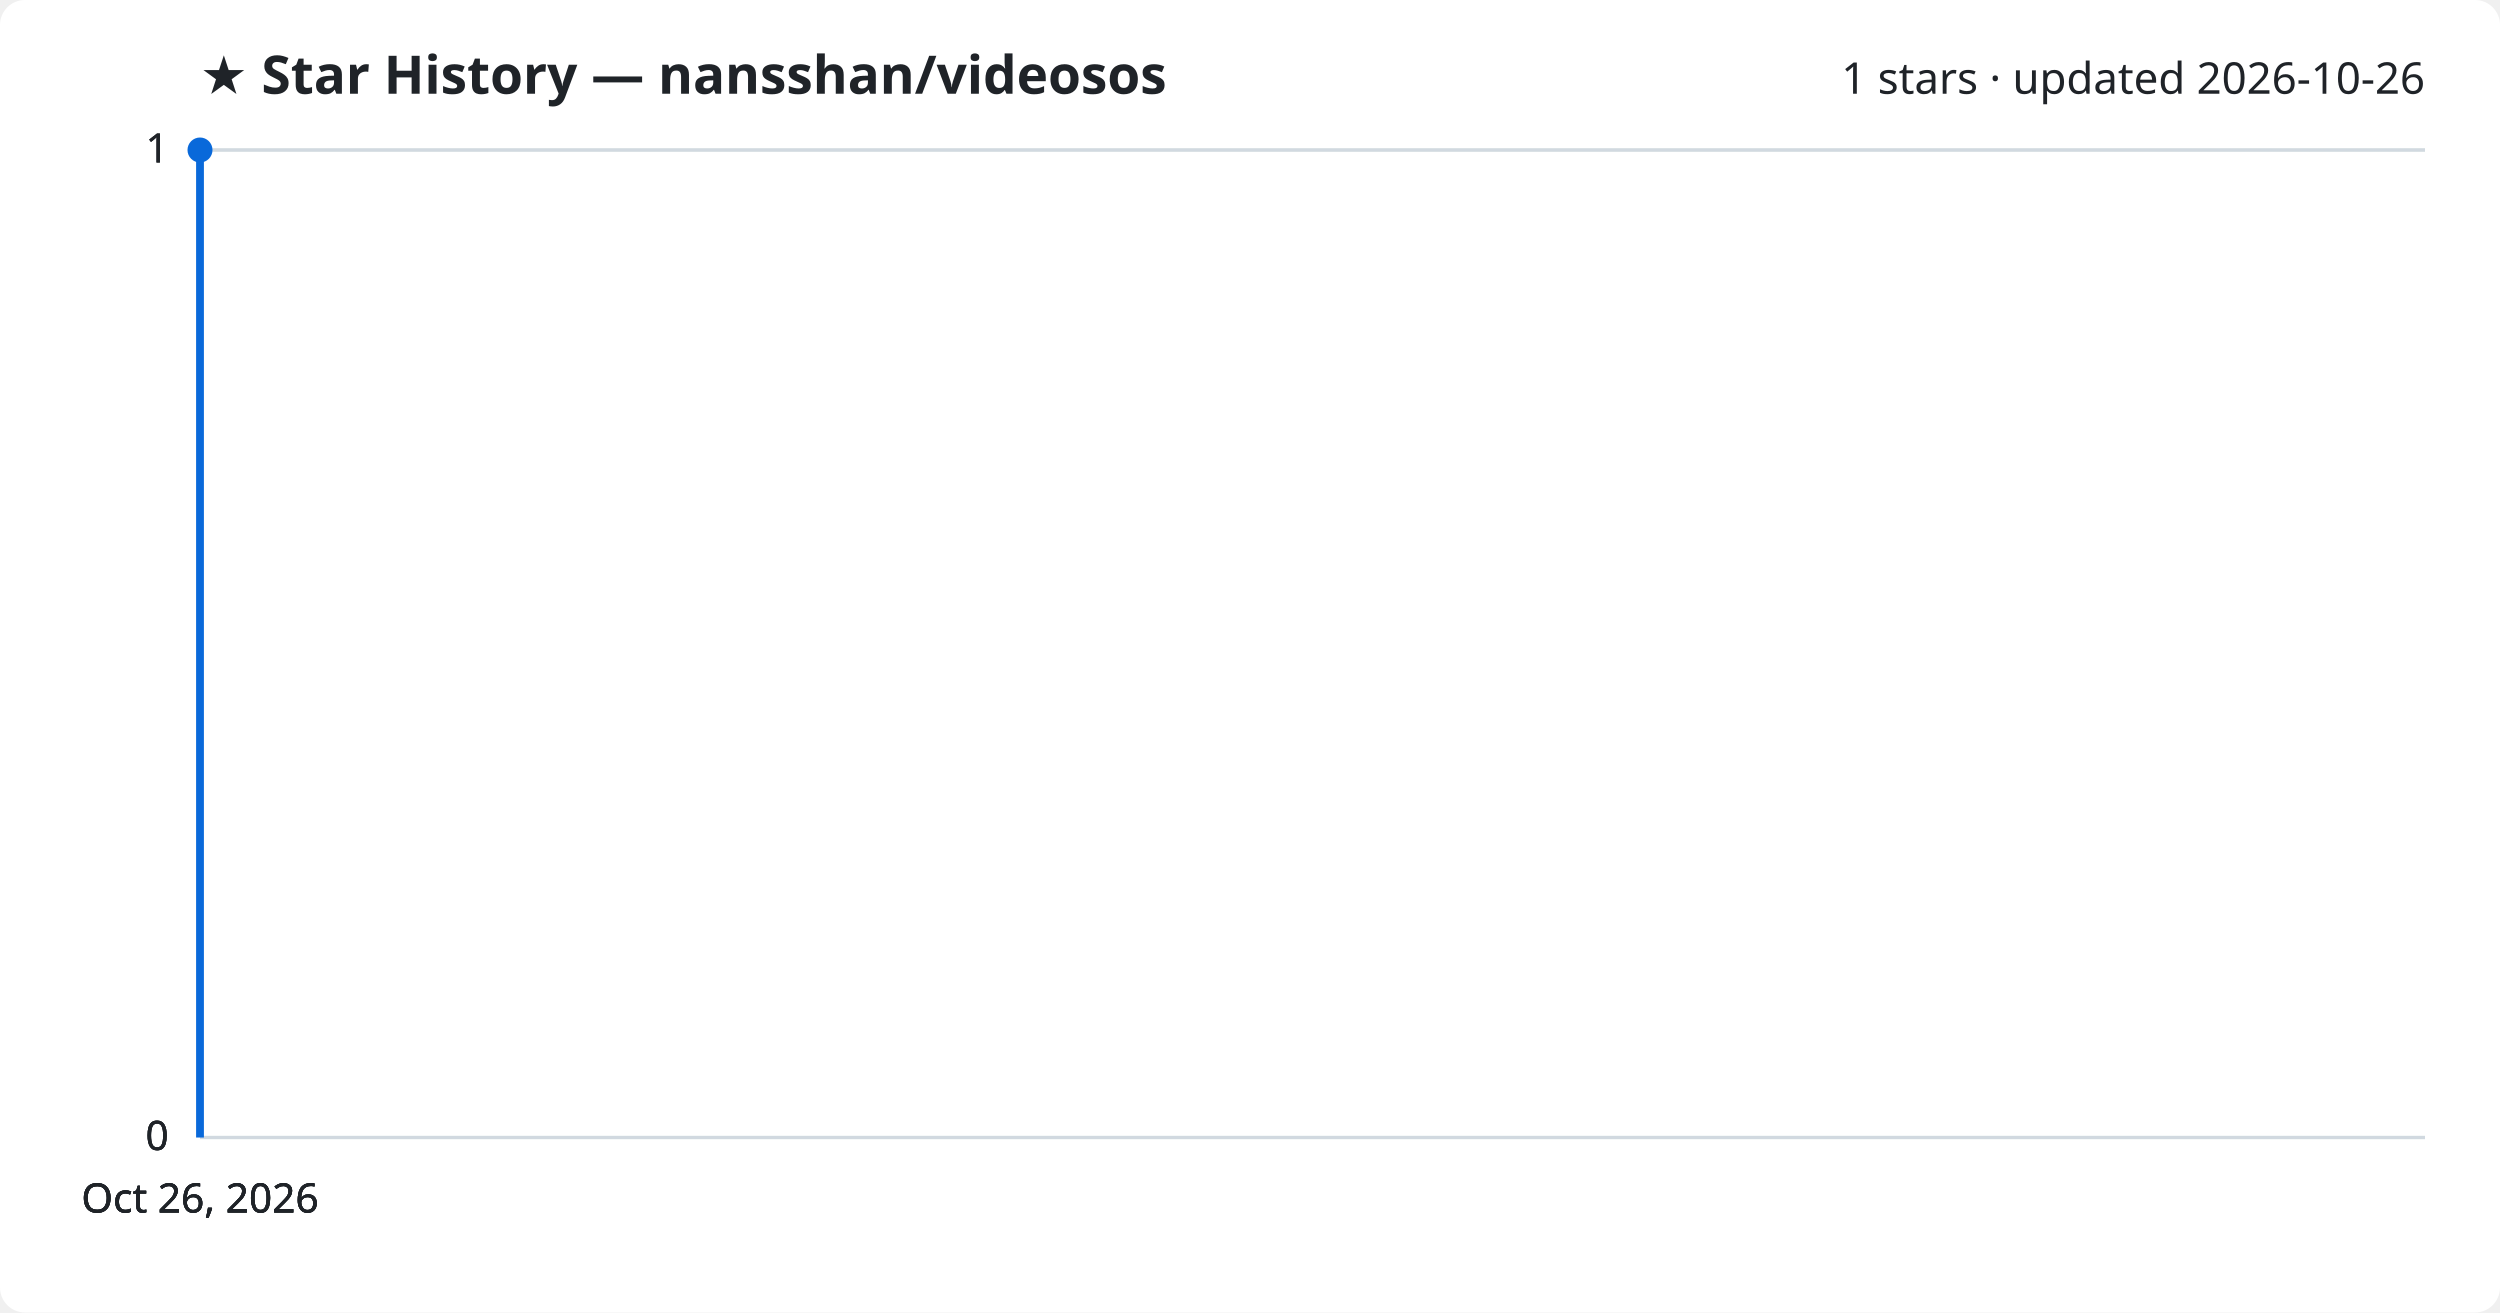
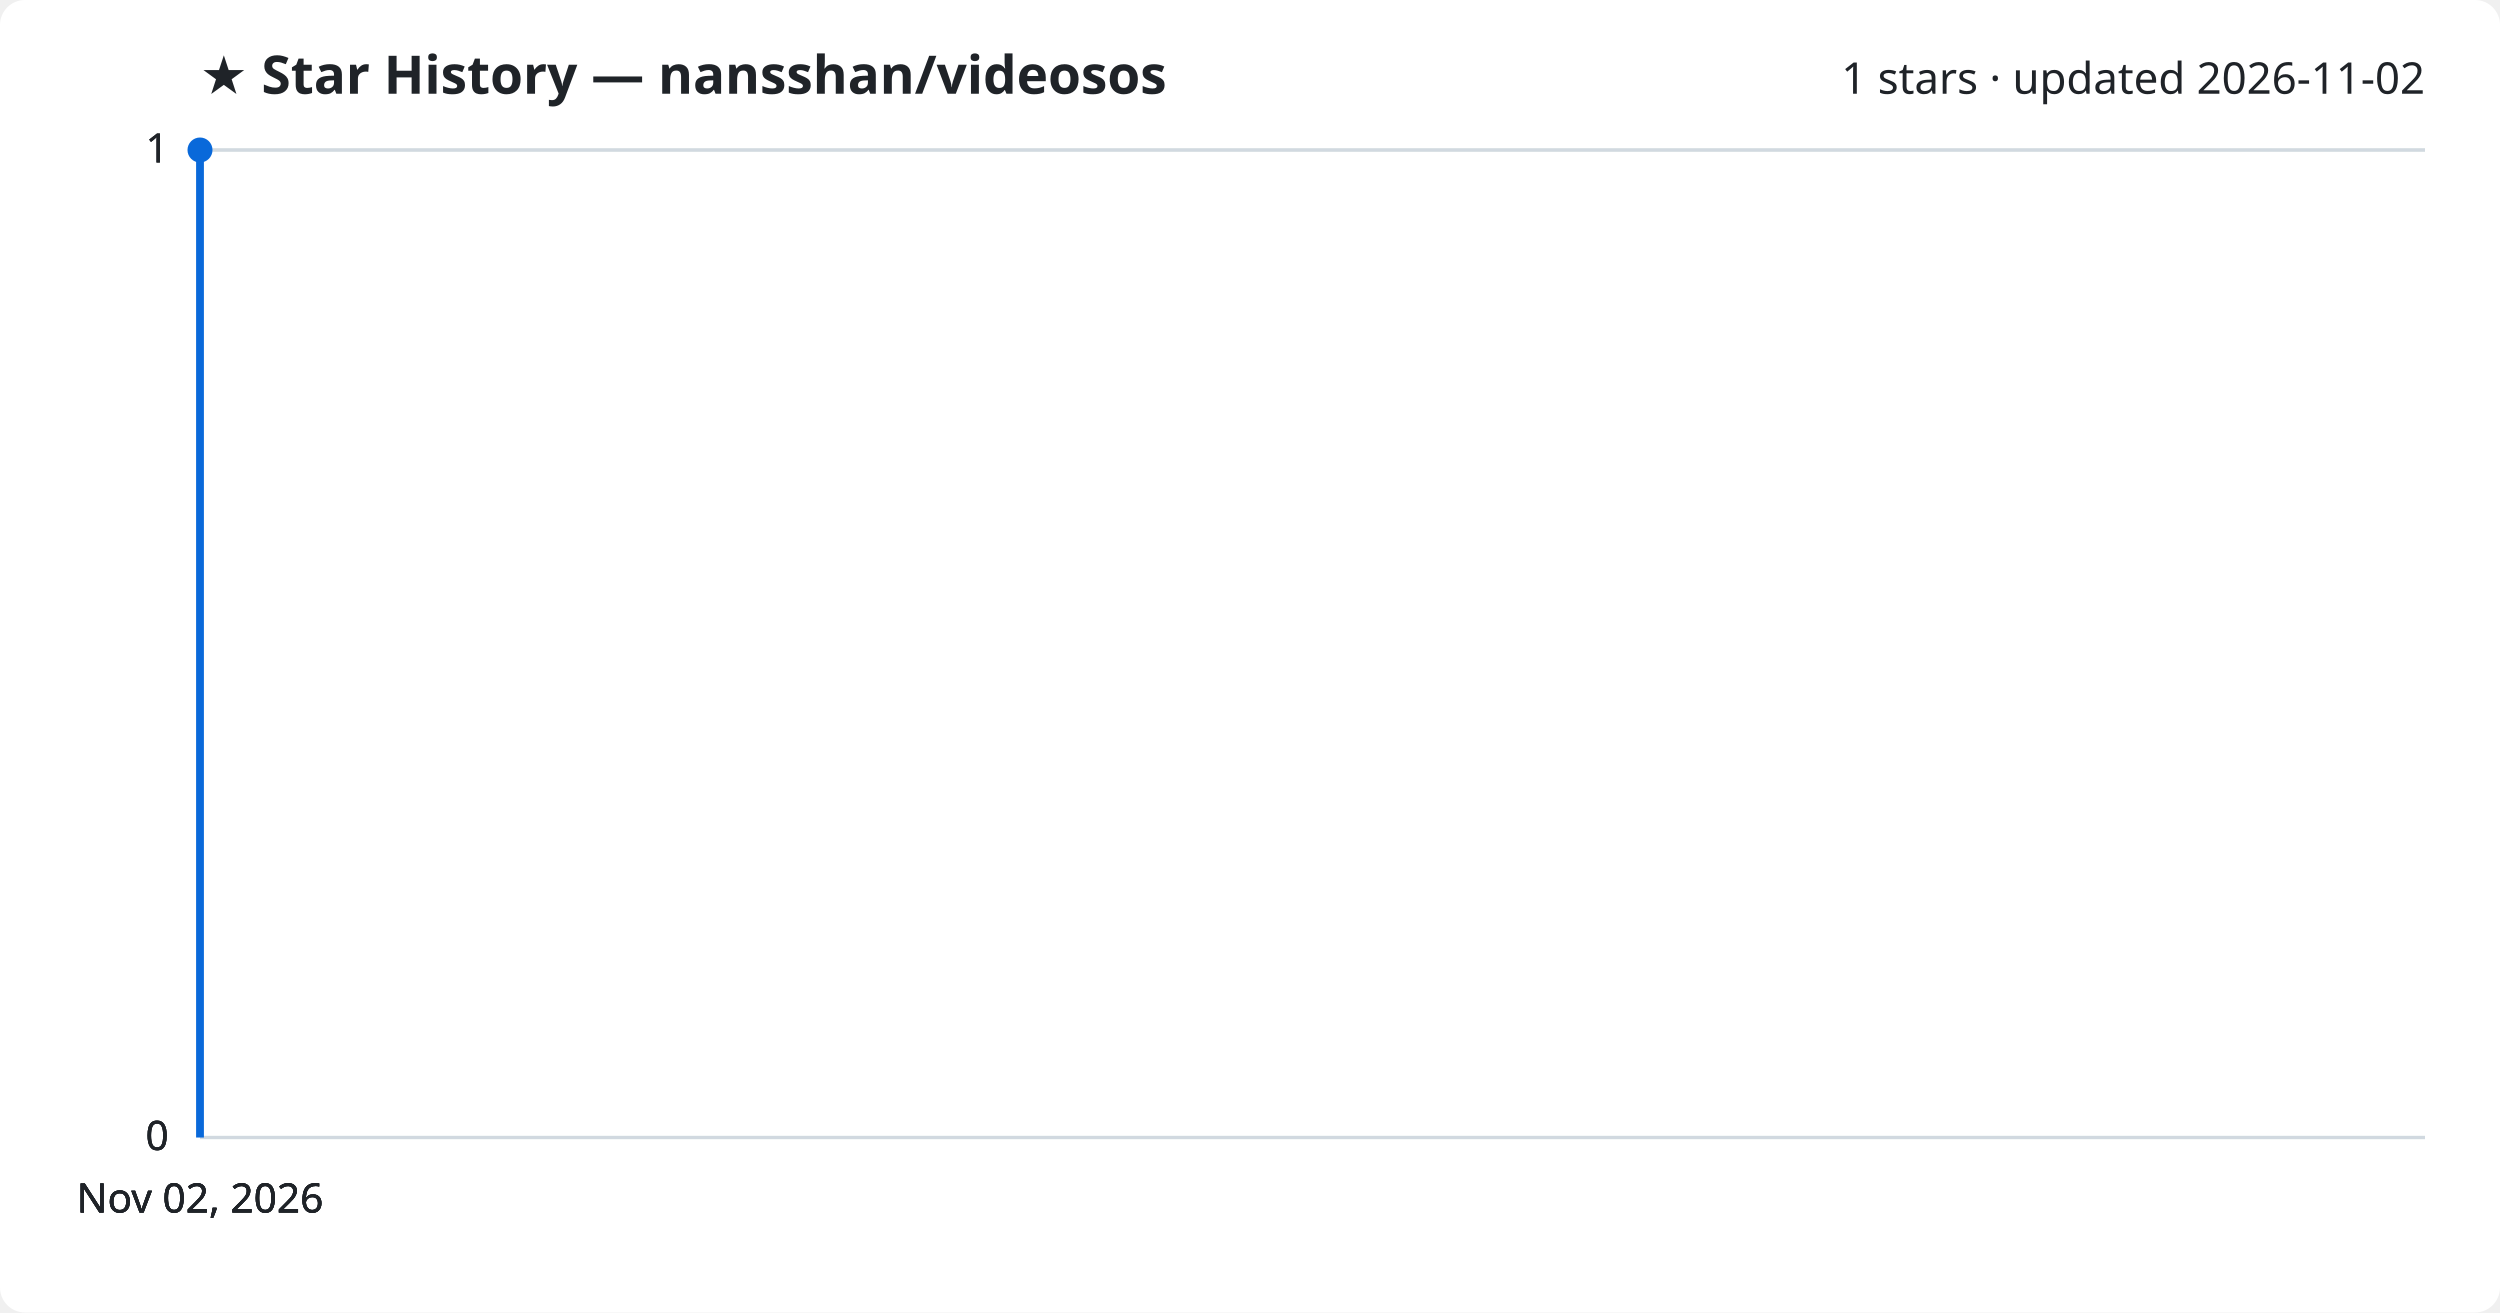
<svg xmlns="http://www.w3.org/2000/svg" viewBox="0 0 800 420" font-family="Segoe UI, sans-serif">
  <rect width="800" height="420" fill="#ffffff" rx="8" />
  <text x="64" y="30" fill="#1f2328" font-size="17" font-weight="700">★ Star History — nansshan/videosos</text>
-   <text x="776" y="30" fill="#1f2328" font-size="14" text-anchor="end">1 stars · updated 2026-10-26</text>
+   <text x="776" y="30" fill="#1f2328" font-size="14" text-anchor="end">1 stars · updated 2026-11-02</text>
  <line x1="64" y1="364.0" x2="776" y2="364.0" stroke="#d1d9e0" stroke-width="1" />
  <text x="54" y="368.0" fill="#1f2328" font-size="13" text-anchor="end">0</text>
  <line x1="64" y1="364.0" x2="776" y2="364.0" stroke="#d1d9e0" stroke-width="1" />
  <text x="54" y="368.0" fill="#1f2328" font-size="13" text-anchor="end">0</text>
  <line x1="64" y1="364.0" x2="776" y2="364.0" stroke="#d1d9e0" stroke-width="1" />
  <text x="54" y="368.0" fill="#1f2328" font-size="13" text-anchor="end">0</text>
  <line x1="64" y1="48.0" x2="776" y2="48.0" stroke="#d1d9e0" stroke-width="1" />
  <text x="54" y="52.0" fill="#1f2328" font-size="13" text-anchor="end">1</text>
  <line x1="64" y1="48.0" x2="776" y2="48.0" stroke="#d1d9e0" stroke-width="1" />
  <text x="54" y="52.0" fill="#1f2328" font-size="13" text-anchor="end">1</text>
  <path d="M64.0,364.0 L64.0,48.0 L64.0,48.0" fill="none" stroke="#0969da" stroke-width="2.5" stroke-linejoin="round" />
  <circle cx="64.0" cy="48.0" r="4" fill="#0969da" />
-   <text x="64.0" y="388" fill="#1f2328" font-size="13" text-anchor="middle">Oct 26, 2026</text>
-   <text x="64.0" y="388" fill="#1f2328" font-size="13" text-anchor="middle">Oct 26, 2026</text>
-   <text x="64.0" y="388" fill="#1f2328" font-size="13" text-anchor="middle">Oct 26, 2026</text>
-   <text x="64.0" y="388" fill="#1f2328" font-size="13" text-anchor="middle">Oct 26, 2026</text>
+   <text x="64.0" y="388" fill="#1f2328" font-size="13" text-anchor="middle">Nov 02, 2026</text>
+   <text x="64.0" y="388" fill="#1f2328" font-size="13" text-anchor="middle">Nov 02, 2026</text>
+   <text x="64.0" y="388" fill="#1f2328" font-size="13" text-anchor="middle">Nov 02, 2026</text>
+   <text x="64.0" y="388" fill="#1f2328" font-size="13" text-anchor="middle">Nov 02, 2026</text>
</svg>
